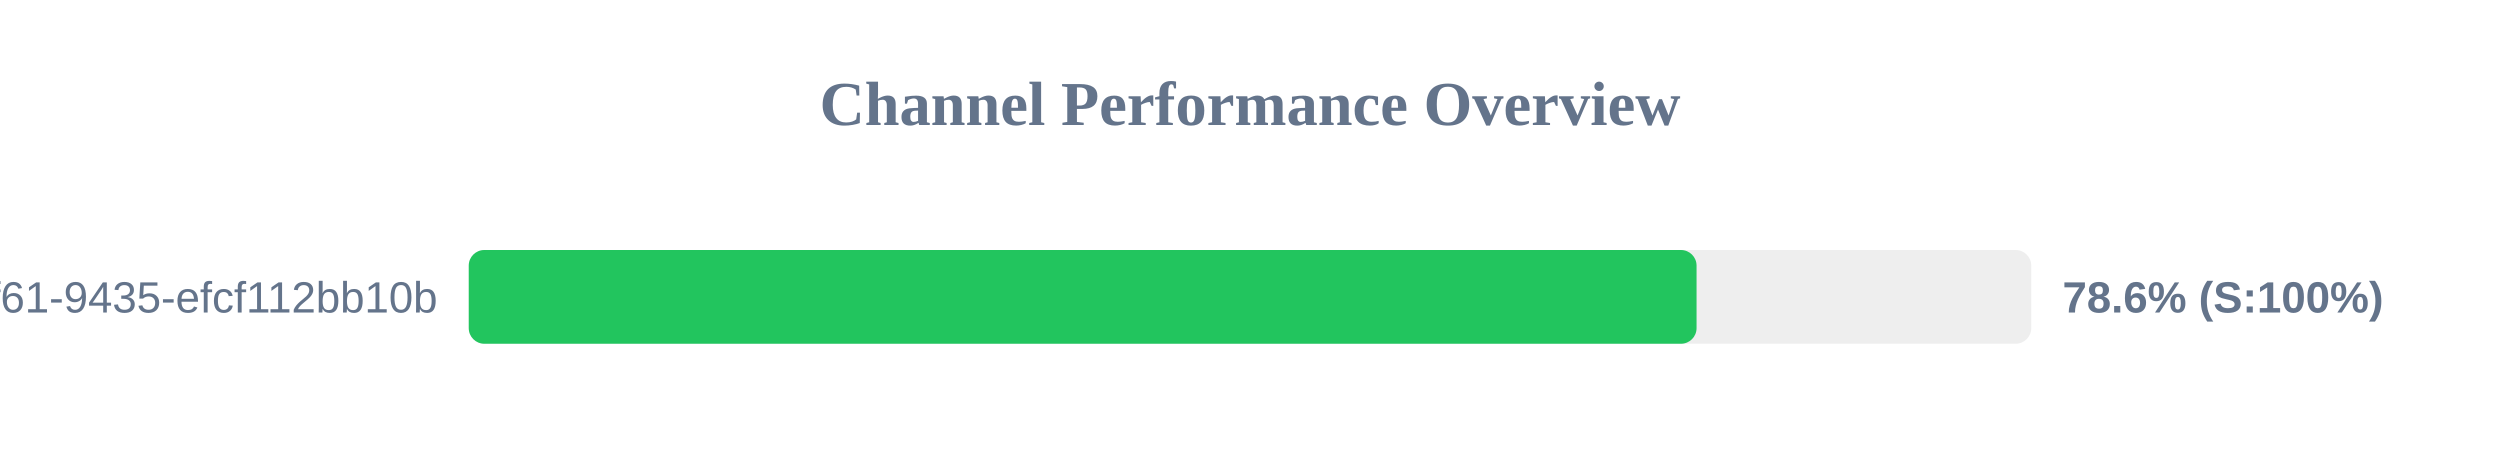
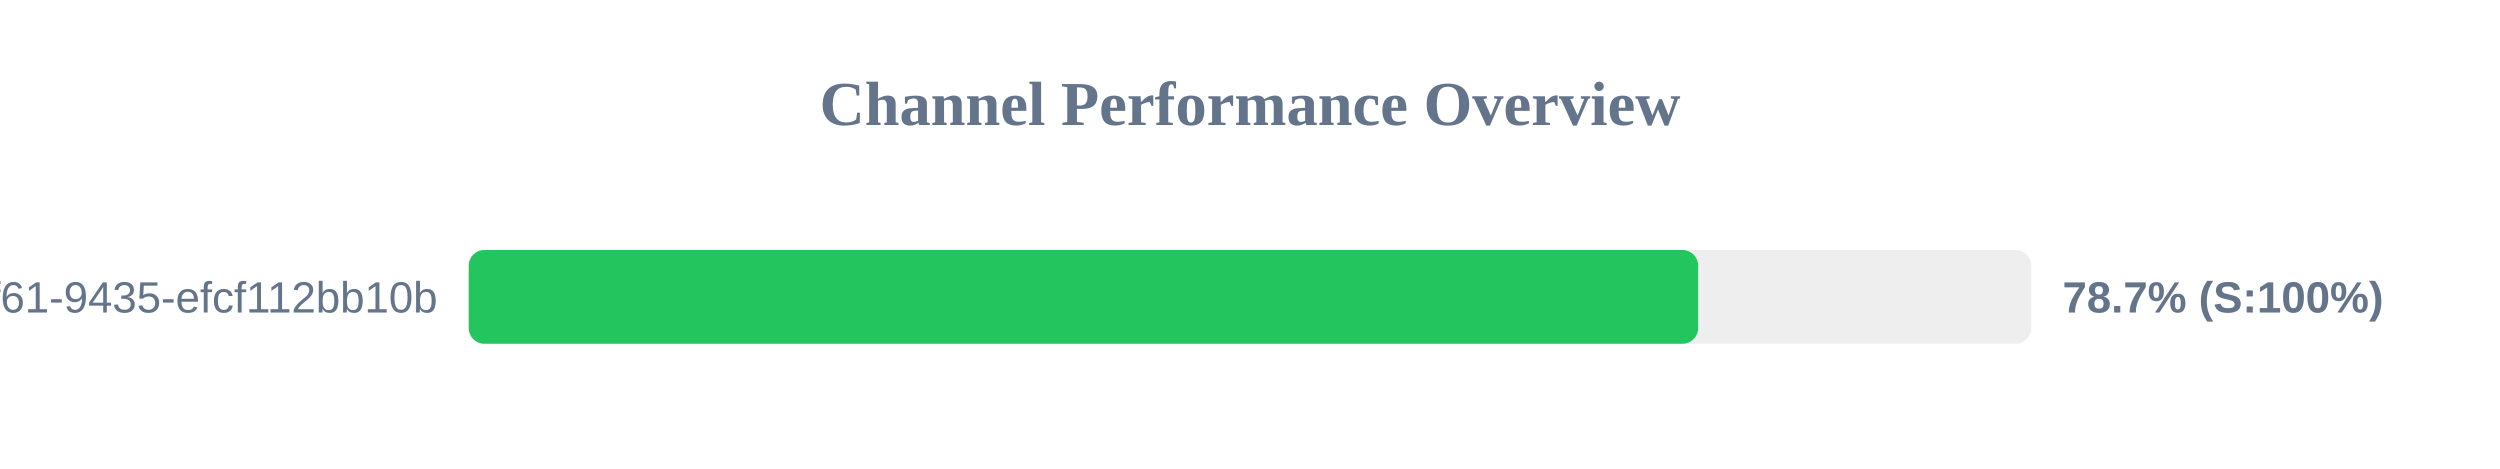
<svg xmlns="http://www.w3.org/2000/svg" width="800" height="150" version="1.1">
  <style>
        .row { font: 14px Arial; fill: #64748b; }
        .score { font: bold 14px Arial; fill: #64748b; }
    </style>
  <text x="400" y="40" text-anchor="middle" font-size="20px" font-weight="bold" fill="#64748b">Channel Performance Overview</text>
  <rect x="150" y="80" width="500" height="30" fill="#eee" rx="5" />
-   <rect x="150" y="80" width="392.9" height="30" fill="#22c55e" rx="5" />
+   <rect x="150" y="80" width="393.4" height="30" fill="#22c55e" rx="5" />
  <text x="140" y="100" text-anchor="end" class="row">?uuid=07c122ad-50b2-4f61-9435-efcf112bb10b</text>
-   <text x="660" y="100" text-anchor="start" class="score">78.6% (S:100%)</text>
+   <text x="660" y="100" text-anchor="start" class="score">78.7% (S:100%)</text>
</svg>
